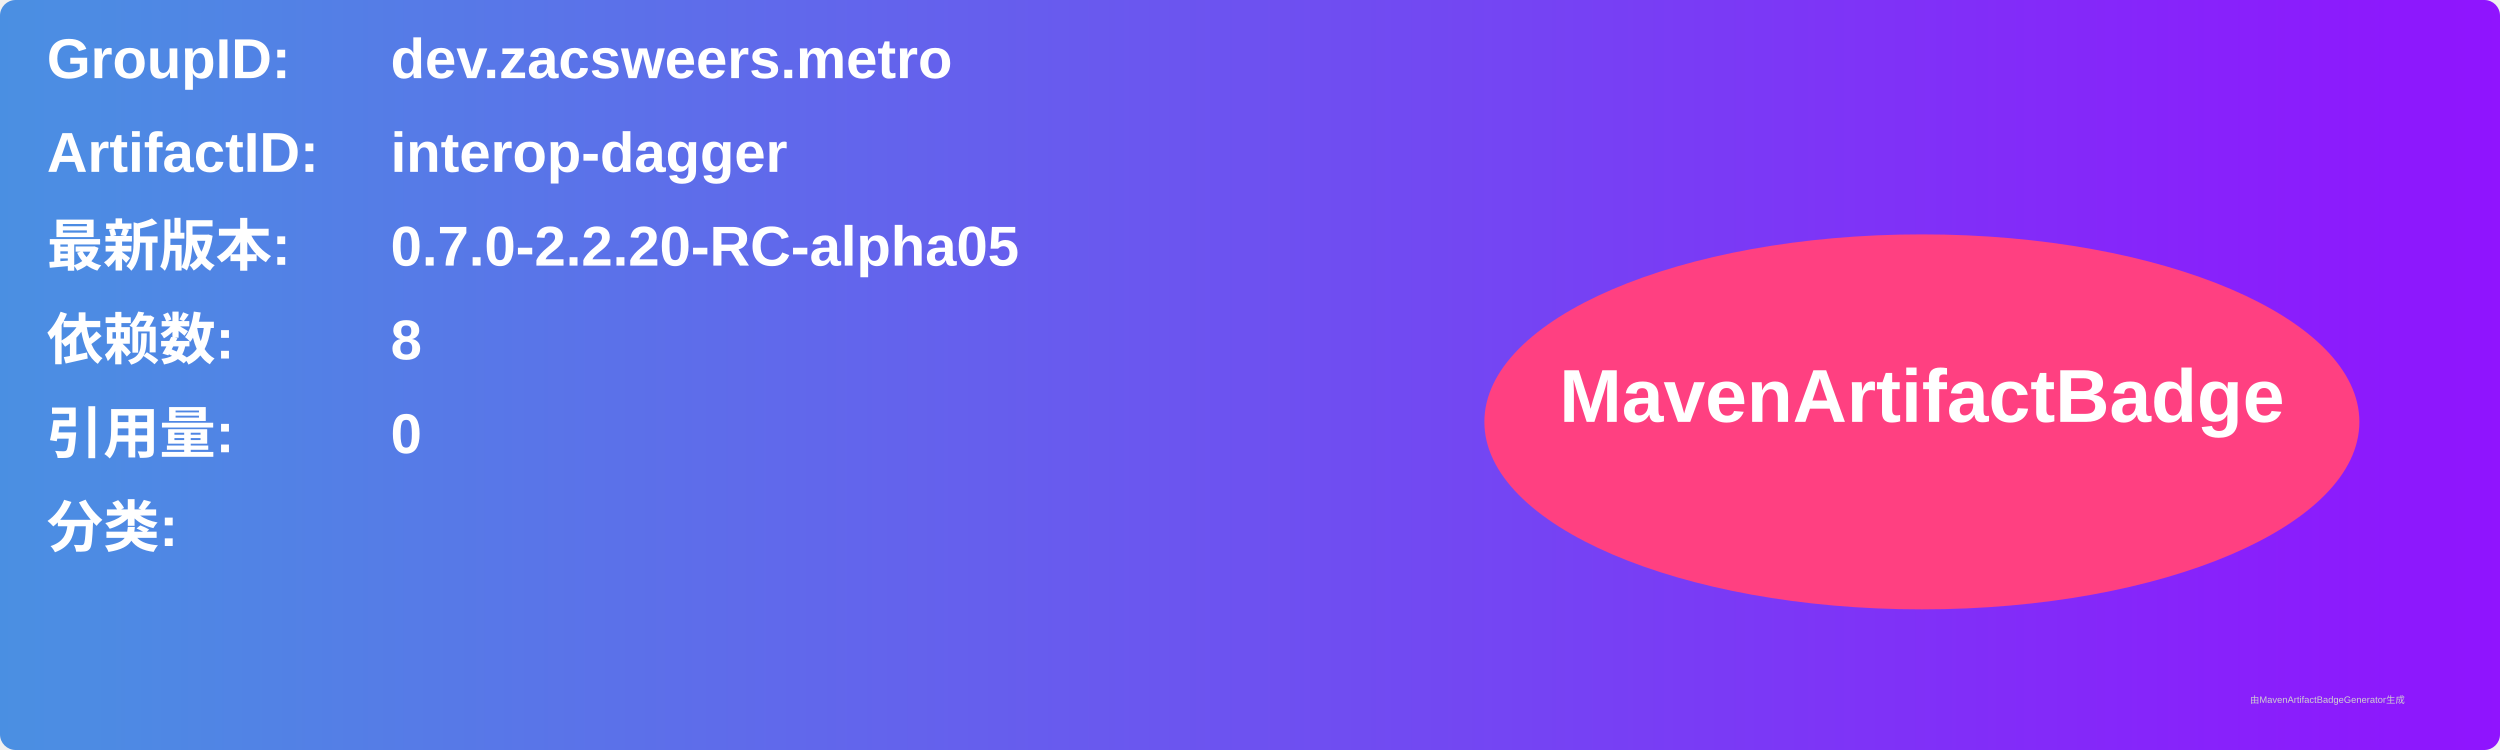
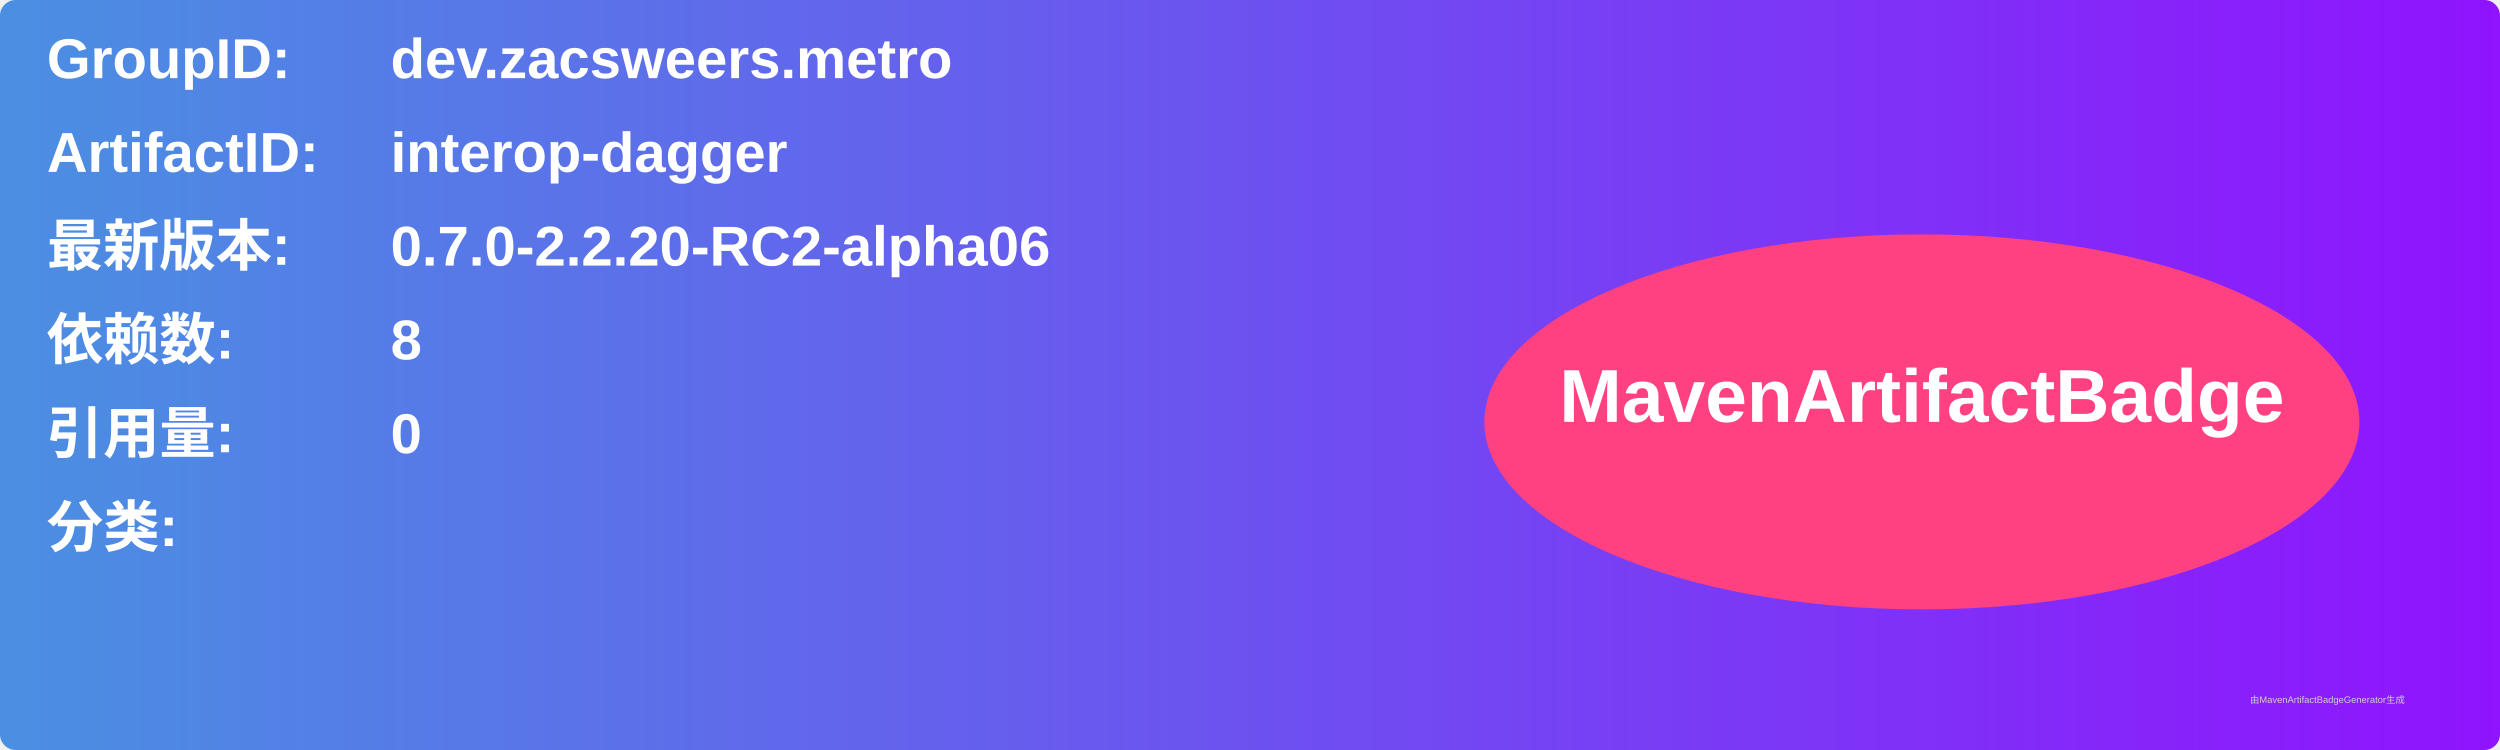
<svg xmlns="http://www.w3.org/2000/svg" width="800" height="240" viewBox="0 0 800 240">
  <linearGradient id="grad" x1="0%" y1="0%" x2="100%" y2="0%">
    <stop offset="0%" stop-color="#4a90e2" />
    <stop offset="100%" stop-color="#9013fe" />
  </linearGradient>
  <rect width="100%" height="100%" rx="5" ry="5" fill="url(#grad)" />
  <g transform="translate(15, 15)">
    <text x="0" y="10" font-family="Arial" font-size="18" fill="white" font-weight="bold" width="260">GroupID:</text>
    <text x="110" y="10" font-family="Arial" font-size="18" fill="white" font-weight="bold" width="460">dev.zacsweers.metro</text>
    <text x="0" y="40" font-family="Arial" font-size="18" fill="white" font-weight="bold" width="260">ArtifactID:</text>
    <text x="110" y="40" font-family="Arial" font-size="18" fill="white" font-weight="bold" width="460">interop-dagger</text>
    <text x="0" y="70" font-family="Arial" font-size="18" fill="white" font-weight="bold">最新版本:</text>
    <text x="110" y="70" font-family="Arial" font-size="18" fill="white" font-weight="bold">
-       <tspan font-weight="bold">0.7.0-2.2.20-RC-alpha05</tspan>
+       <tspan font-weight="bold">0.7.0-2.2.20-RC2-alpha06</tspan>
    </text>
    <text x="0" y="100" font-family="Arial" font-size="18" fill="white" font-weight="bold">依赖数: </text>
    <text x="110" y="100" font-family="Arial" font-size="18" fill="white">
      <tspan font-weight="bold">8</tspan>
    </text>
    <text x="0" y="130" font-family="Arial" font-size="18" fill="white" font-weight="bold">引用量: </text>
    <text x="110" y="130" font-family="Arial" font-size="18" fill="white">
      <tspan font-weight="bold">0</tspan>
    </text>
    <text x="0" y="160" font-family="Arial" font-size="18" fill="white" font-weight="bold">分类:</text>
    <text x="10" y="190" font-family="Arial" font-size="10" fill="white">
      <tspan font-weight="bold" />
    </text>
    <ellipse cx="600" cy="120" rx="140" ry="60" fill="#ff4081" />
    <text x="600" y="120" text-anchor="middle" font-family="Arial" font-size="24" fill="white" font-weight="bold">MavenArtifactBadge</text>
  </g>
  <text x="720" y="225" font-family="Arial" font-size="3" fill="#d0d0d0">由MavenArtifactBadgeGenerator生成</text>
</svg>
